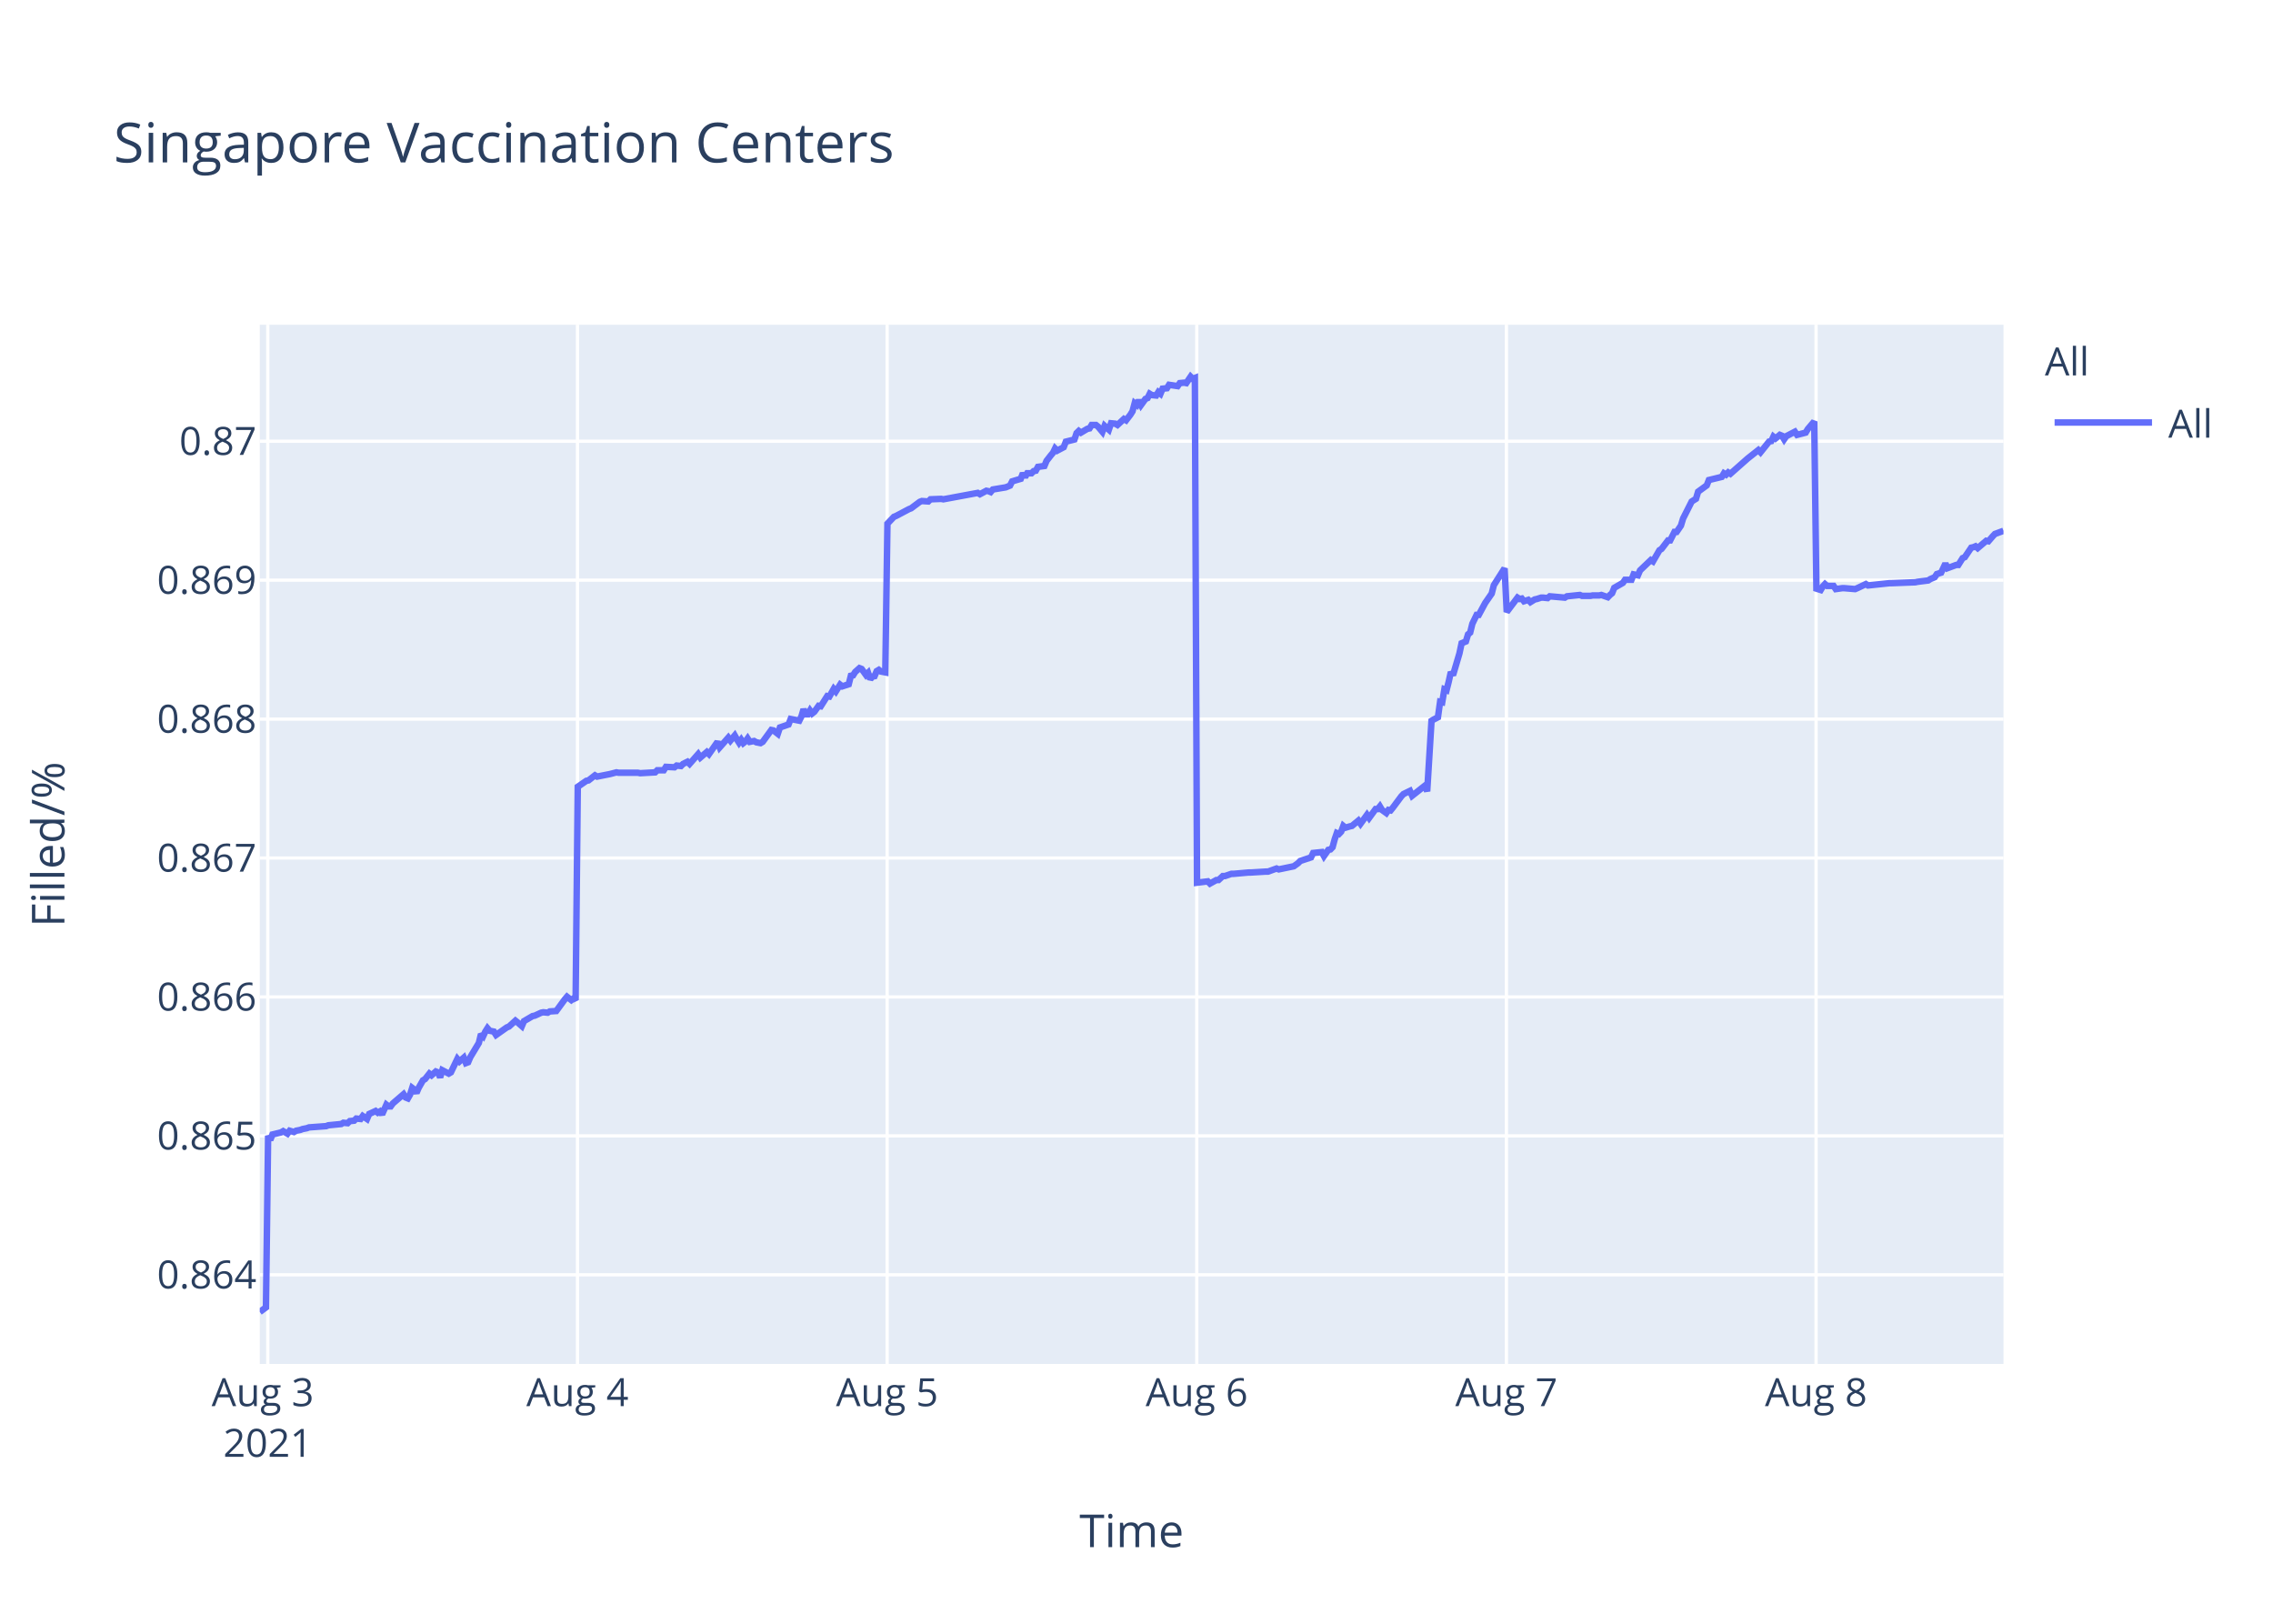
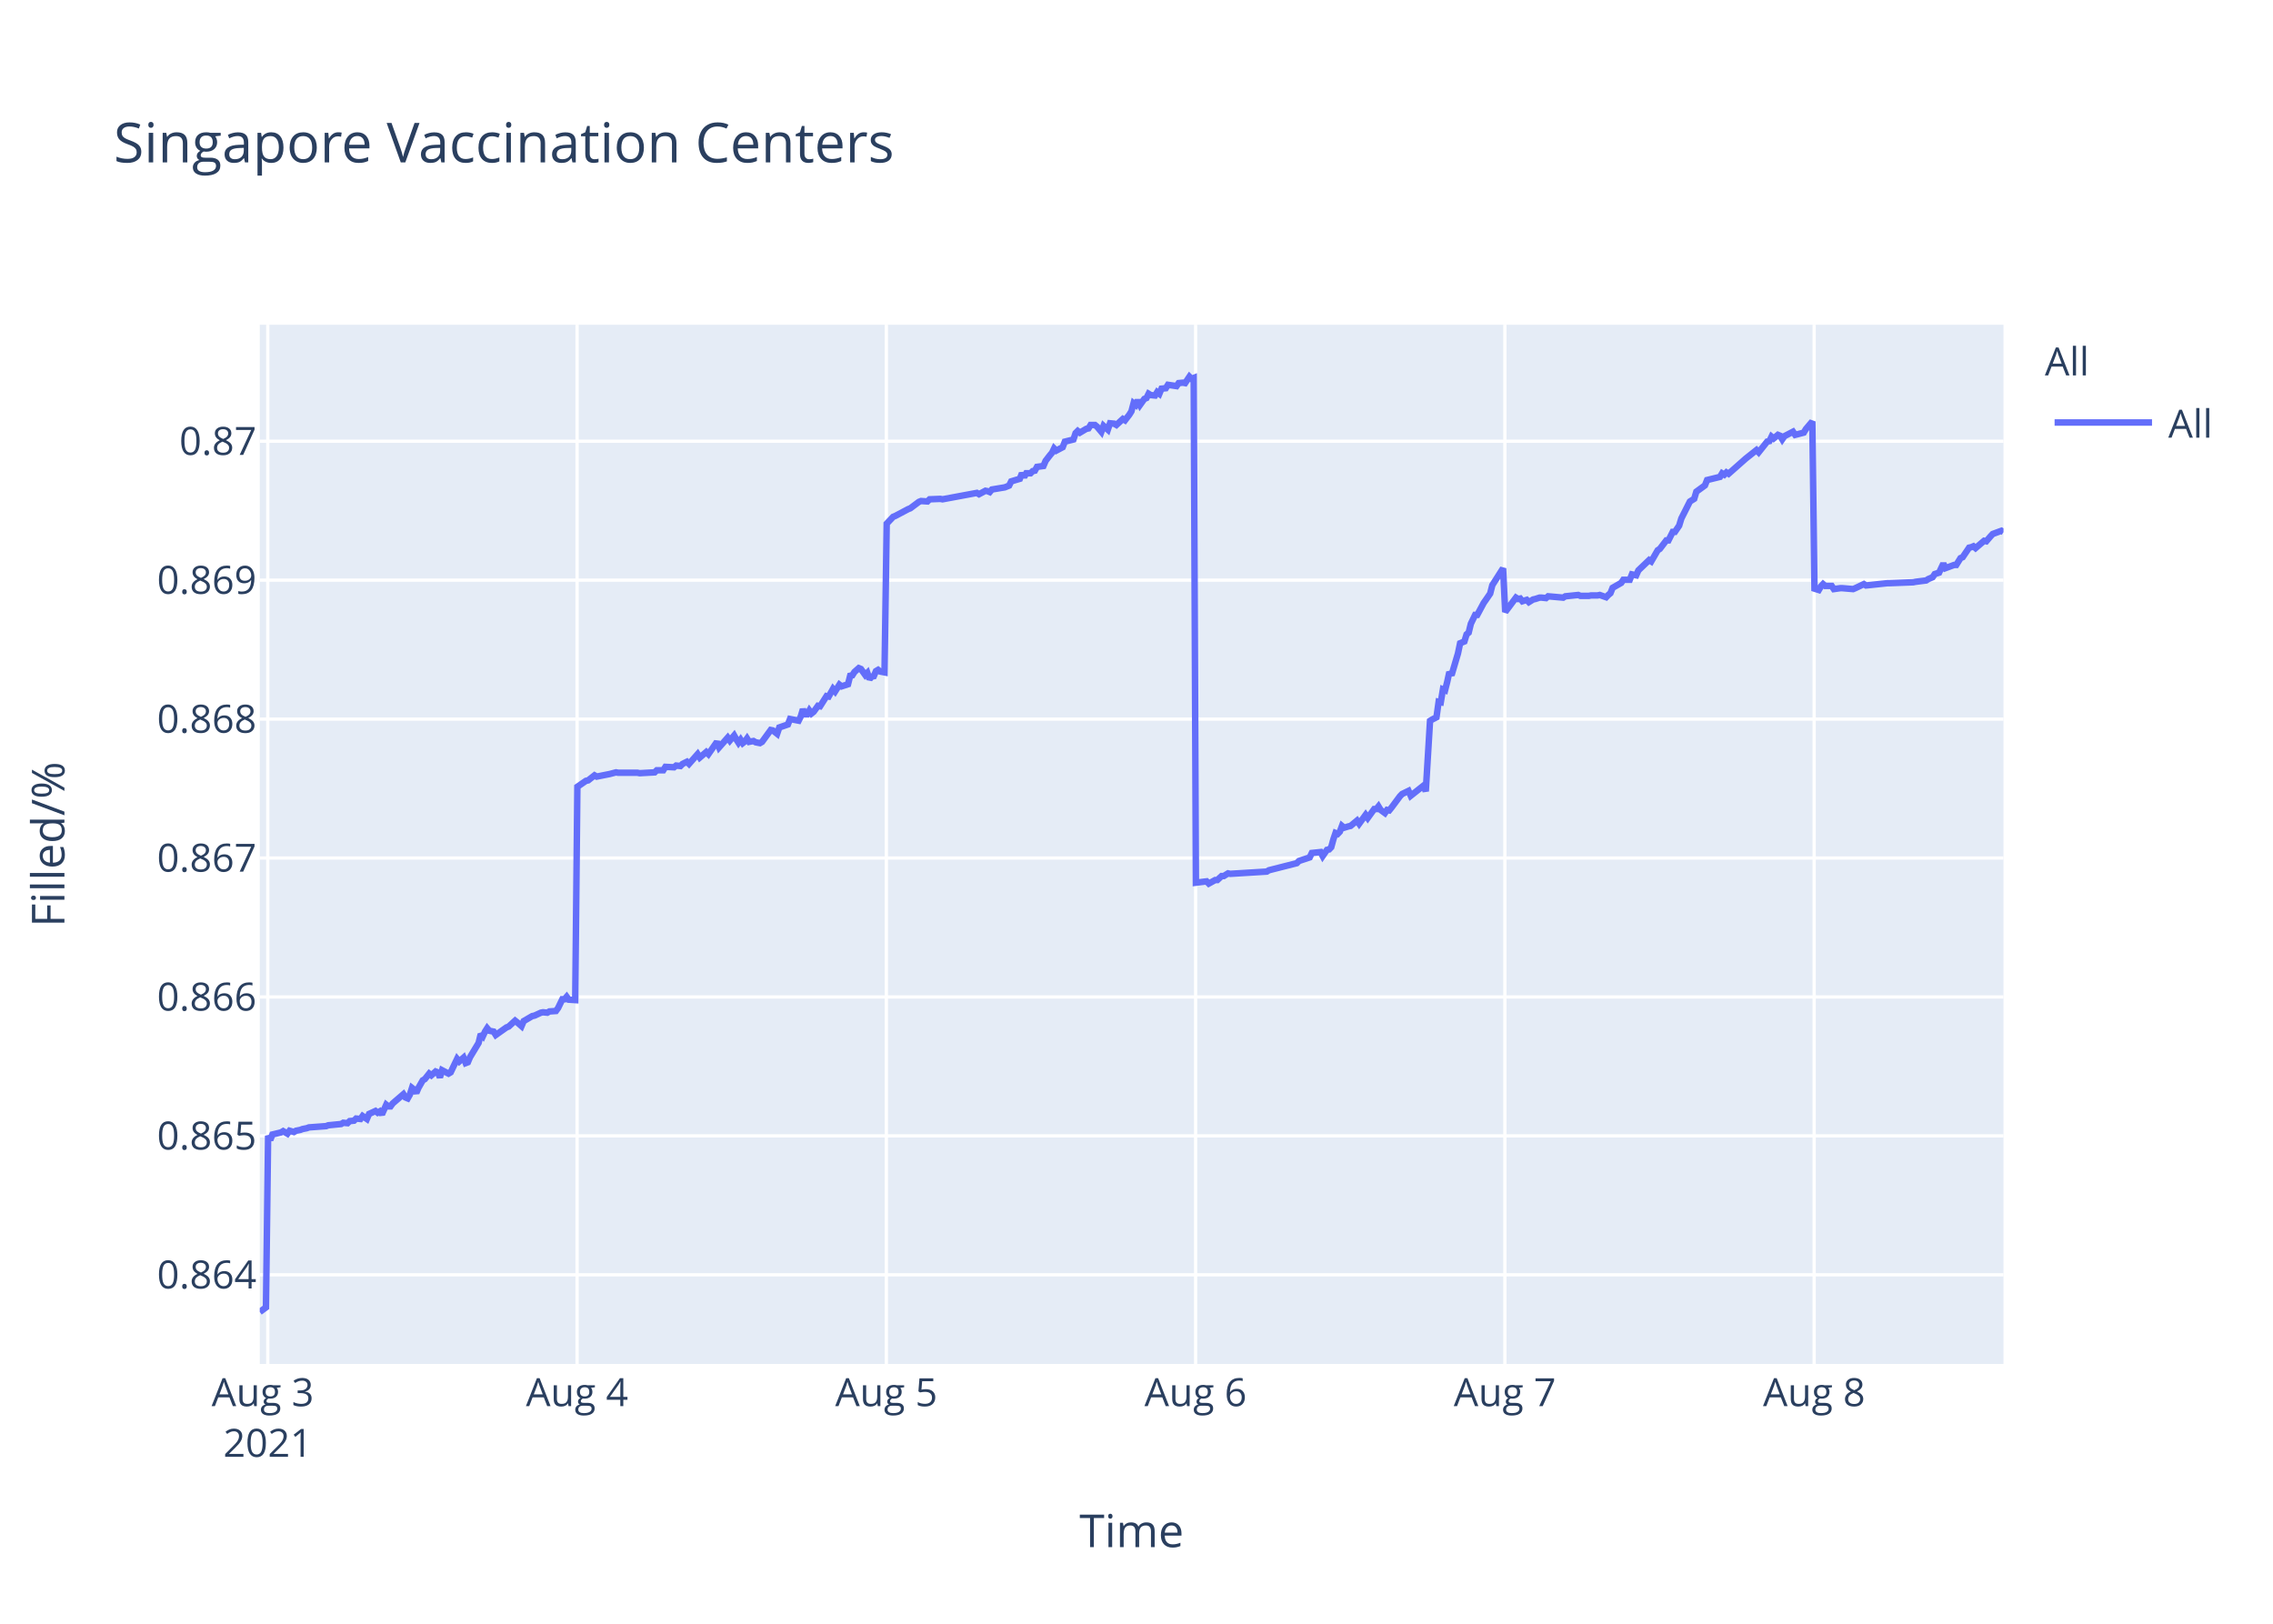
<svg xmlns="http://www.w3.org/2000/svg" class="main-svg" width="700" height="500" style="" viewBox="0 0 700 500">
  <rect x="0" y="0" width="700" height="500" style="fill: rgb(255, 255, 255); fill-opacity: 1;" />
-   <defs id="defs-550aab">
+   <defs id="defs-16be5d">
    <g class="clips">
-       <clipPath id="clip550aabxyplot" class="plotclip">
+       <clipPath id="clip16be5dxyplot" class="plotclip">
        <rect width="537" height="320" />
      </clipPath>
-       <clipPath class="axesclip" id="clip550aabx">
+       <clipPath class="axesclip" id="clip16be5dx">
        <rect x="80" y="0" width="537" height="500" />
      </clipPath>
-       <clipPath class="axesclip" id="clip550aaby">
+       <clipPath class="axesclip" id="clip16be5dy">
        <rect x="0" y="100" width="700" height="320" />
      </clipPath>
-       <clipPath class="axesclip" id="clip550aabxy">
+       <clipPath class="axesclip" id="clip16be5dxy">
        <rect x="80" y="100" width="537" height="320" />
      </clipPath>
    </g>
    <g class="gradients" />
  </defs>
  <g class="bglayer">
    <rect class="bg" x="80" y="100" width="537" height="320" style="fill: rgb(229, 236, 246); fill-opacity: 1; stroke-width: 0;" />
  </g>
  <g class="layer-below">
    <g class="imagelayer" />
    <g class="shapelayer" />
  </g>
  <g class="cartesianlayer">
    <g class="subplot xy">
      <g class="layer-subplot">
        <g class="shapelayer" />
        <g class="imagelayer" />
      </g>
      <g class="gridlayer">
        <g class="x">
          <path class="xgrid crisp" transform="translate(82.47,0)" d="M0,100v320" style="stroke: rgb(255, 255, 255); stroke-opacity: 1; stroke-width: 1px;" />
-           <path class="xgrid crisp" transform="translate(177.84,0)" d="M0,100v320" style="stroke: rgb(255, 255, 255); stroke-opacity: 1; stroke-width: 1px;" />
-           <path class="xgrid crisp" transform="translate(273.2,0)" d="M0,100v320" style="stroke: rgb(255, 255, 255); stroke-opacity: 1; stroke-width: 1px;" />
-           <path class="xgrid crisp" transform="translate(368.56,0)" d="M0,100v320" style="stroke: rgb(255, 255, 255); stroke-opacity: 1; stroke-width: 1px;" />
-           <path class="xgrid crisp" transform="translate(463.92,0)" d="M0,100v320" style="stroke: rgb(255, 255, 255); stroke-opacity: 1; stroke-width: 1px;" />
-           <path class="xgrid crisp" transform="translate(559.28,0)" d="M0,100v320" style="stroke: rgb(255, 255, 255); stroke-opacity: 1; stroke-width: 1px;" />
+           <path class="xgrid crisp" transform="translate(177.72,0)" d="M0,100v320" style="stroke: rgb(255, 255, 255); stroke-opacity: 1; stroke-width: 1px;" />
+           <path class="xgrid crisp" transform="translate(272.96,0)" d="M0,100v320" style="stroke: rgb(255, 255, 255); stroke-opacity: 1; stroke-width: 1px;" />
+           <path class="xgrid crisp" transform="translate(368.2,0)" d="M0,100v320" style="stroke: rgb(255, 255, 255); stroke-opacity: 1; stroke-width: 1px;" />
+           <path class="xgrid crisp" transform="translate(463.45,0)" d="M0,100v320" style="stroke: rgb(255, 255, 255); stroke-opacity: 1; stroke-width: 1px;" />
+           <path class="xgrid crisp" transform="translate(558.69,0)" d="M0,100v320" style="stroke: rgb(255, 255, 255); stroke-opacity: 1; stroke-width: 1px;" />
        </g>
        <g class="y">
          <path class="ygrid crisp" transform="translate(0,392.55)" d="M80,0h537" style="stroke: rgb(255, 255, 255); stroke-opacity: 1; stroke-width: 1px;" />
          <path class="ygrid crisp" transform="translate(0,349.77)" d="M80,0h537" style="stroke: rgb(255, 255, 255); stroke-opacity: 1; stroke-width: 1px;" />
          <path class="ygrid crisp" transform="translate(0,306.99)" d="M80,0h537" style="stroke: rgb(255, 255, 255); stroke-opacity: 1; stroke-width: 1px;" />
          <path class="ygrid crisp" transform="translate(0,264.21)" d="M80,0h537" style="stroke: rgb(255, 255, 255); stroke-opacity: 1; stroke-width: 1px;" />
          <path class="ygrid crisp" transform="translate(0,221.43)" d="M80,0h537" style="stroke: rgb(255, 255, 255); stroke-opacity: 1; stroke-width: 1px;" />
          <path class="ygrid crisp" transform="translate(0,178.65)" d="M80,0h537" style="stroke: rgb(255, 255, 255); stroke-opacity: 1; stroke-width: 1px;" />
          <path class="ygrid crisp" transform="translate(0,135.87)" d="M80,0h537" style="stroke: rgb(255, 255, 255); stroke-opacity: 1; stroke-width: 1px;" />
        </g>
      </g>
      <g class="zerolinelayer" />
      <path class="xlines-below" />
      <path class="ylines-below" />
      <g class="overlines-below" />
      <g class="xaxislayer-below" />
      <g class="yaxislayer-below" />
      <g class="overaxes-below" />
-       <g class="plot" transform="translate(80,100)" clip-path="url('#clip550aabxyplot')">
+       <g class="plot" transform="translate(80,100)" clip-path="url('#clip16be5dxyplot')">
        <g class="scatterlayer mlayer">
-           <g class="trace scatter tracea317cf" style="stroke-miterlimit: 2; opacity: 1;">
+           <g class="trace scatter trace5c1a6c" style="stroke-miterlimit: 2; opacity: 1;">
            <g class="fills" />
            <g class="errorbars" />
            <g class="lines">
-               <path class="js-line" d="M0,304L1.91,302.59L2.57,249.74L3.23,251.04L3.9,249.35L6.54,248.71L7.21,248.32L8.53,249.1L9.2,248.19L10.52,248.58L11.18,248.19L12.5,247.93L13.17,247.67L14.49,247.41L15.16,247.16L20.45,246.77L21.11,246.51L25.09,246.12L25.75,245.73L27.08,245.86L27.74,245.22L29.06,245.09L29.72,244.44L31.05,244.57L31.71,243.66L33.03,244.57L33.7,243.02L35.68,242.11L36.34,242.63L37.01,242.24L37.67,243.15L38.99,240.17L39.65,240.69L40.32,240.69L40.98,239.78L44.29,236.94L44.95,237.97L45.61,238.23L46.28,237.07L46.94,235L47.6,235.51L48.26,236.55L48.92,235L50.25,232.67L50.91,232.28L52.24,230.6L52.9,231.12L54.22,229.95L54.89,230.21L55.55,231.76L56.21,229.56L58.2,230.6L58.86,230.21L60.85,226.07L61.51,226.85L62.83,225.68L63.49,227.36L64.16,227.11L64.82,225.55L67.47,221.16L68.13,218.44L68.8,219.09L69.46,217.66L70.12,216.63L70.78,217.4L72.1,217.66L72.77,218.7L76.08,216.37L76.74,216.11L78.73,214.3L79.39,214.82L80.71,215.98L81.37,214.43L84.03,212.88L84.69,212.75L86.67,211.84L87.33,211.71L88.66,211.84L89.32,211.45L91.31,211.32L91.97,210.42L93.96,207.7L94.62,206.93L95.94,207.96L96.61,207.44L97.27,207.96L97.93,142.27L100.58,140.44L101.24,140.31L103.23,138.75L103.89,139.14L107.2,138.48L107.86,138.35L109.85,137.83L110.51,137.96L116.47,137.96L117.14,138.09L121.77,137.83L122.43,137.18L124.42,137.18L125.08,136.14L127.73,136.27L128.39,135.74L129.72,135.88L130.38,135.22L131.71,134.57L132.37,135.22L135.01,132.22L135.68,133.27L137.67,131.57L138.33,132.22L140.98,128.44L141.64,130.14L144.29,127.14L144.95,128.05L146.27,126.48L146.93,127.66L147.6,128.7L148.26,127.79L148.92,128.83L149.58,128.31L150.24,127.4L150.91,128.44L152.23,128.18L152.9,128.57L154.22,128.83L154.88,128.44L157.54,124.79L158.2,124.92L159.53,125.96L160.19,124.01L162.84,123.09L163.5,121.4L166.15,121.92L166.81,120.61L167.47,118.4L168.14,119.96L168.8,119.96L169.46,118.79L170.12,119.7L170.79,119.18L172.11,117.35L172.77,117.48L174.76,114.35L175.42,114.48L176.75,112.14L177.41,112.92L178.73,110.83L179.4,111.35L181.38,110.7L182.04,108.09L182.71,107.96L183.37,106.92L184.69,105.74L185.36,106L186.68,107.83L187.34,107.18L188.01,109.13L188.67,108.35L189.33,108.22L189.99,106.66L190.65,106.27L191.32,106.79L192.64,107.05L193.3,61.25L195.29,59.15L195.95,58.88L199.92,56.78L200.59,56.52L203.24,54.54L203.9,54.28L205.88,54.41L206.55,53.75L209.86,53.62L210.52,53.75L221.11,51.78L221.78,52.18L223.76,51.12L224.42,51.25L225.09,51.52L225.75,50.73L229.72,50.07L231.04,49.54L231.71,48.23L233.03,47.83L234.36,47.44L235.02,45.73L235.68,46.91L236.35,45.73L237.67,45.73L238.33,45.07L238.99,44.94L239.65,43.76L241.64,43.49L242.3,41.91L243.63,40.2L244.29,39.42L244.93,38.1L245.59,38.76L247.58,37.71L248.24,36L250.89,35.34L251.55,33.36L252.22,32.71L252.88,33.23L254.2,32.44L254.87,32.05L255.53,31.92L256.19,30.86L257.51,30.86L258.17,31.39L259.5,32.97L260.17,31.13L261.49,32.31L262.16,30.34L263.48,30.47L264.14,30.86L266.12,29.02L266.79,29.42L268.11,27.71L268.77,26.66L269.44,24.16L270.1,24.68L270.76,23.24L271.42,24.68L272.75,22.84L273.41,22.58L274.07,21.26L274.73,21.66L276.06,21.79L276.72,20.74L277.38,21.26L278.04,19.68L279.37,19.55L280.03,18.5L282.68,18.89L283.34,17.97L284.67,17.84L285.33,17.97L286.66,16L287.31,16.66L287.98,16.39L288.64,171.81L291.95,171.4L292.62,172.08L294.6,170.99L295.26,170.99L296.59,169.76L297.25,169.76L299.23,169.08L299.9,169.08L304.54,168.67L305.2,168.67L309.83,168.39L310.5,168.39L313.14,167.44L313.81,167.71L317.77,166.89L318.44,166.75L319.76,165.8L320.43,165.12L323.74,164.02L324.4,162.66L327.07,162.38L327.73,163.61L329.06,161.7L329.72,161.57L330.38,160.88L331.04,158.43L331.7,156.51L332.37,156.79L333.03,156.1L333.69,154.33L334.36,154.88L335.68,154.47L336.34,154.33L338.33,152.69L338.99,153.65L340.98,150.92L341.64,151.87L343.63,149.14L344.29,149.14L344.95,148.32L345.61,149.41L346.94,150.37L347.6,149.41L348.26,149.55L348.93,148.73L351.58,145.18L352.24,144.5L354.22,143.54L354.89,145.04L358.86,141.9L359.52,143.68L360.85,121.97L361.51,121.56L362.83,120.88L363.5,116.1L364.15,116.24L364.82,112.28L365.48,112.55L366.14,109.96L366.81,106.95L367.47,107.91L369.45,101.22L370.12,98.08L371.44,97.53L372.1,95.35L372.76,94.8L373.43,92.07L374.75,89.34L375.41,89.34L377.4,85.65L378.06,84.7L379.39,82.78L380.05,80.19L383.36,75L384.02,88.44L387.34,84.03L388,84.45L388.66,84.31L389.32,85.14L390.65,84.72L391.31,85.41L392.63,84.59L393.29,84.45L394.62,84.03L395.28,84.03L396.61,84.17L397.27,83.62L401.91,84.03L402.57,83.62L406.54,83.21L407.2,83.48L409.85,83.48L410.51,83.35L412.5,83.35L413.16,83.21L415.15,83.9L415.81,83.21L416.47,82.66L417.13,81.01L419.78,79.49L420.45,78.53L422.43,78.53L423.09,76.87L424.42,77.15L425.08,75.63L428.39,72.47L429.05,72.88L431.04,69.44L431.7,69.02L433.69,66.41L434.35,66.41L435.68,63.79L436.34,63.79L437.66,61.86L438.33,59.66L440.98,54.43L441.64,54.01L442.3,53.6L442.96,51.4L445.61,49.47L446.27,47.82L450.25,46.85L450.91,45.75L451.57,46.16L452.23,45.48L452.9,45.89L458.19,41.21L461.5,38.59L462.17,39.28L464.82,35.97L465.48,35.84L466.14,34.46L466.8,35.01L468.13,33.91L468.79,34.18L469.45,35.28L470.11,34.32L472.76,32.94L473.43,33.91L476.08,33.22L476.74,32.12L478.72,29.78L479.39,81.26L480.71,81.68L481.37,80.56L482.03,79.86L482.69,80.42L484.68,80.42L485.35,81.4L487.33,81.12L488,81.12L491.31,81.4L491.97,81.12L494.62,79.86L495.28,80.28L501.9,79.58L502.57,79.58L509.85,79.3L510.51,79.16L513.82,78.74L514.48,78.31L515.81,77.75L516.47,76.77L517.79,76.35L518.46,74.95L519.12,73.55L519.78,74.95L522.43,73.97L523.09,73.97L524.42,71.86L525.08,71.58L527.07,68.64L527.73,68.5L528.39,68.22L529.05,68.78L531.7,66.53L532.36,66.67L533.69,65.13L534.35,64.43L537,63.45" style="vector-effect: non-scaling-stroke; fill: none; stroke: rgb(99, 110, 250); stroke-opacity: 1; stroke-width: 2px; opacity: 1;" />
+               <path class="js-line" d="M0,304L1.91,302.59L2.57,249.74L3.23,251.04L3.89,249.35L6.54,248.71L7.2,248.32L8.52,249.1L9.18,248.19L10.51,248.58L11.17,248.19L12.49,247.93L13.15,247.67L14.47,247.41L15.14,247.16L20.43,246.77L21.09,246.51L25.06,246.12L25.72,245.73L27.04,245.86L27.7,245.22L29.02,245.09L29.68,244.44L31.01,244.57L31.67,243.66L32.99,244.57L33.66,243.02L35.64,242.11L36.3,242.63L36.96,242.24L37.62,243.15L38.95,240.17L39.61,240.69L40.27,240.69L40.93,239.78L44.24,236.94L44.9,237.97L45.56,238.23L46.22,237.07L46.88,235L47.54,235.51L48.2,236.55L48.86,235L50.19,232.67L50.85,232.28L52.18,230.6L52.84,231.12L54.16,229.95L54.82,230.21L55.48,231.76L56.14,229.56L58.13,230.6L58.79,230.21L60.77,226.07L61.43,226.85L62.76,225.68L63.42,227.36L64.08,227.11L64.74,225.55L67.39,221.16L68.05,218.44L68.71,219.09L69.37,217.66L70.03,216.63L70.69,217.4L72.02,217.66L72.68,218.7L75.98,216.37L76.65,216.11L78.63,214.3L79.29,214.82L80.61,215.98L81.27,214.43L83.93,212.88L84.58,212.75L86.57,211.84L87.23,211.71L88.55,211.84L89.21,211.45L91.2,211.32L91.86,210.42L93.18,207.7L93.84,207.7L94.51,206.93L95.17,207.83L97.15,207.96L97.81,142.27L100.46,140.44L101.12,140.31L103.1,138.75L103.77,139.14L107.07,138.48L107.73,138.35L109.72,137.83L110.38,137.96L116.33,137.96L116.99,138.09L121.62,137.83L122.28,137.18L124.27,137.18L124.93,136.14L127.57,136.27L128.24,135.74L129.56,135.88L130.22,135.22L131.54,134.57L132.2,135.22L134.85,132.22L135.51,133.27L137.5,131.57L138.16,132.22L140.8,128.44L141.46,130.14L144.11,127.14L144.77,128.05L146.09,126.48L146.75,127.66L147.42,128.7L148.08,127.79L148.74,128.83L149.4,128.31L150.06,127.4L150.72,128.44L152.04,128.18L152.71,128.57L154.03,128.83L154.69,128.44L157.35,124.79L158.01,124.92L159.33,125.96L159.99,124.01L162.64,123.09L163.3,121.4L165.95,121.92L166.61,120.61L167.27,118.4L167.93,119.96L168.6,119.96L169.25,118.79L169.91,119.7L170.57,119.18L171.9,117.35L172.56,117.48L174.55,114.35L175.21,114.48L176.53,112.14L177.19,112.92L178.51,110.83L179.18,111.35L181.16,110.7L181.82,108.09L182.48,107.96L183.14,106.92L184.47,105.74L185.13,106L186.45,107.83L187.11,107.18L187.78,109.13L188.44,108.35L189.1,108.22L189.76,106.66L190.42,106.27L191.08,106.79L192.4,107.05L193.07,61.25L195.05,59.15L195.71,58.88L199.68,56.78L200.34,56.52L202.99,54.54L203.65,54.28L205.63,54.41L206.29,53.75L209.6,53.62L210.26,53.75L220.84,51.78L221.5,52.18L223.49,51.12L224.15,51.25L224.81,51.52L225.47,50.73L229.44,50.07L230.76,49.54L231.42,48.23L232.74,47.83L234.07,47.44L234.73,45.73L235.39,46.91L236.05,45.73L237.38,45.73L238.04,45.07L238.7,44.94L239.36,43.76L241.34,43.49L242.01,41.91L243.33,40.2L243.99,39.42L244.63,38.1L245.29,38.76L247.27,37.71L247.93,36L250.58,35.34L251.24,33.36L251.9,32.71L252.56,33.23L253.89,32.44L254.55,32.05L255.21,31.92L255.87,30.86L257.2,30.86L257.85,31.39L259.18,32.97L259.85,31.13L261.17,32.31L261.84,30.34L263.15,30.47L263.81,30.86L265.8,29.02L266.46,29.42L267.78,27.71L268.44,26.66L269.1,24.16L269.77,24.68L270.42,23.24L271.09,24.68L272.41,22.84L273.07,22.58L273.73,21.26L274.39,21.66L275.72,21.79L276.37,20.74L277.04,21.26L277.7,19.68L279.02,19.55L279.69,18.5L282.33,18.89L282.99,17.97L284.32,17.84L284.98,17.97L286.3,16L286.96,16.66L287.62,16.39L288.29,171.81L291.59,171.4L292.26,172.08L294.24,170.99L294.9,170.99L296.22,169.76L296.88,169.76L298.2,168.94L298.87,169.08L310.11,168.39L310.77,167.98L319.36,165.8L320.03,165.12L323.34,164.02L324,162.66L326.67,162.38L327.33,163.61L328.65,161.7L329.31,161.57L329.97,160.88L330.64,158.43L331.29,156.51L331.96,156.79L332.62,156.1L333.28,154.33L333.94,154.88L335.27,154.47L335.93,154.33L337.91,152.69L338.57,153.65L340.56,150.92L341.22,151.87L343.2,149.14L343.86,149.14L344.52,148.32L345.19,149.41L346.51,150.37L347.17,149.41L347.83,149.55L348.5,148.73L351.14,145.18L351.8,144.5L353.78,143.54L354.45,145.04L358.42,141.9L359.08,143.68L360.4,121.97L361.06,121.56L362.38,120.88L363.05,116.1L363.71,116.24L364.37,112.28L365.03,112.55L365.69,109.96L366.35,106.95L367.02,107.91L369,101.22L369.66,98.08L370.98,97.53L371.65,95.35L372.3,94.8L372.97,92.07L374.29,89.34L374.95,89.34L376.93,85.65L377.6,84.7L378.92,82.78L379.58,80.19L382.89,75L383.55,88.44L386.86,84.03L387.52,84.45L388.18,84.31L388.84,85.14L390.17,84.72L390.83,85.41L392.15,84.59L392.81,84.45L394.13,84.03L394.8,84.03L396.12,84.17L396.78,83.62L401.41,84.03L402.07,83.62L406.04,83.21L406.7,83.48L409.34,83.48L410.01,83.35L411.99,83.35L412.65,83.21L414.64,83.9L415.3,83.21L415.96,82.66L416.62,81.01L419.27,79.49L419.93,78.53L421.91,78.53L422.57,76.87L423.89,77.15L424.56,75.63L427.87,72.47L428.52,72.88L430.51,69.44L431.17,69.02L433.16,66.41L433.82,66.41L435.14,63.79L435.8,63.79L437.12,61.86L437.79,59.66L440.43,54.43L441.09,54.01L441.75,53.6L442.41,51.4L445.06,49.47L445.72,47.82L449.69,46.85L450.35,45.75L451.02,46.16L451.68,45.48L452.34,45.89L457.63,41.21L460.93,38.59L461.6,39.28L464.24,35.97L464.91,35.84L465.57,34.46L466.23,35.01L467.55,33.91L468.21,34.18L468.87,35.28L469.53,34.32L472.18,32.94L472.85,33.91L475.49,33.22L476.15,32.12L478.13,29.78L478.79,81.26L480.12,81.68L480.78,80.56L481.44,79.86L482.1,80.42L484.09,80.42L484.75,81.4L486.73,81.12L487.39,81.12L490.7,81.4L491.36,81.12L494.01,79.86L494.67,80.28L501.28,79.58L501.95,79.58L509.22,79.3L509.88,79.16L513.19,78.74L513.85,78.31L515.17,77.75L515.83,76.77L517.16,76.35L517.82,74.95L518.48,73.55L519.14,74.95L521.78,73.97L522.45,73.97L523.77,71.86L524.43,71.58L526.42,68.64L527.08,68.5L527.74,68.22L528.4,68.78L531.04,66.53L531.71,66.67L533.03,65.13L533.69,64.43L536.34,63.45L537,63.87" style="vector-effect: non-scaling-stroke; fill: none; stroke: rgb(99, 110, 250); stroke-opacity: 1; stroke-width: 2px; opacity: 1;" />
            </g>
            <g class="points" />
            <g class="text" />
          </g>
        </g>
      </g>
      <g class="overplot" />
      <path class="xlines-above crisp" d="M0,0" style="fill: none;" />
      <path class="ylines-above crisp" d="M0,0" style="fill: none;" />
      <g class="overlines-above" />
      <g class="xaxislayer-above">
        <g class="xtick">
          <text text-anchor="middle" x="0" y="433" transform="translate(82.47,0)" style="font-family: 'Open Sans', verdana, arial, sans-serif; font-size: 12px; fill: rgb(42, 63, 95); fill-opacity: 1; white-space: pre;">
            <tspan class="line" dy="0em" x="0" y="433">Aug 3</tspan>
            <tspan class="line" dy="1.3em" x="0" y="433">2021</tspan>
          </text>
        </g>
        <g class="xtick">
-           <text text-anchor="middle" x="0" y="433" transform="translate(177.84,0)" style="font-family: 'Open Sans', verdana, arial, sans-serif; font-size: 12px; fill: rgb(42, 63, 95); fill-opacity: 1; white-space: pre;">Aug 4</text>
+           <text text-anchor="middle" x="0" y="433" transform="translate(177.72,0)" style="font-family: 'Open Sans', verdana, arial, sans-serif; font-size: 12px; fill: rgb(42, 63, 95); fill-opacity: 1; white-space: pre;">Aug 4</text>
        </g>
        <g class="xtick">
-           <text text-anchor="middle" x="0" y="433" transform="translate(273.2,0)" style="font-family: 'Open Sans', verdana, arial, sans-serif; font-size: 12px; fill: rgb(42, 63, 95); fill-opacity: 1; white-space: pre;">Aug 5</text>
+           <text text-anchor="middle" x="0" y="433" transform="translate(272.96,0)" style="font-family: 'Open Sans', verdana, arial, sans-serif; font-size: 12px; fill: rgb(42, 63, 95); fill-opacity: 1; white-space: pre;">Aug 5</text>
        </g>
        <g class="xtick">
-           <text text-anchor="middle" x="0" y="433" transform="translate(368.56,0)" style="font-family: 'Open Sans', verdana, arial, sans-serif; font-size: 12px; fill: rgb(42, 63, 95); fill-opacity: 1; white-space: pre;">Aug 6</text>
+           <text text-anchor="middle" x="0" y="433" transform="translate(368.2,0)" style="font-family: 'Open Sans', verdana, arial, sans-serif; font-size: 12px; fill: rgb(42, 63, 95); fill-opacity: 1; white-space: pre;">Aug 6</text>
        </g>
        <g class="xtick">
-           <text text-anchor="middle" x="0" y="433" transform="translate(463.92,0)" style="font-family: 'Open Sans', verdana, arial, sans-serif; font-size: 12px; fill: rgb(42, 63, 95); fill-opacity: 1; white-space: pre;">Aug 7</text>
+           <text text-anchor="middle" x="0" y="433" transform="translate(463.45,0)" style="font-family: 'Open Sans', verdana, arial, sans-serif; font-size: 12px; fill: rgb(42, 63, 95); fill-opacity: 1; white-space: pre;">Aug 7</text>
        </g>
        <g class="xtick">
-           <text text-anchor="middle" x="0" y="433" transform="translate(559.28,0)" style="font-family: 'Open Sans', verdana, arial, sans-serif; font-size: 12px; fill: rgb(42, 63, 95); fill-opacity: 1; white-space: pre;">Aug 8</text>
+           <text text-anchor="middle" x="0" y="433" transform="translate(558.69,0)" style="font-family: 'Open Sans', verdana, arial, sans-serif; font-size: 12px; fill: rgb(42, 63, 95); fill-opacity: 1; white-space: pre;">Aug 8</text>
        </g>
      </g>
      <g class="yaxislayer-above">
        <g class="ytick">
          <text text-anchor="end" x="79" y="4.2" transform="translate(0,392.55)" style="font-family: 'Open Sans', verdana, arial, sans-serif; font-size: 12px; fill: rgb(42, 63, 95); fill-opacity: 1; white-space: pre;">0.864</text>
        </g>
        <g class="ytick">
          <text text-anchor="end" x="79" y="4.2" transform="translate(0,349.77)" style="font-family: 'Open Sans', verdana, arial, sans-serif; font-size: 12px; fill: rgb(42, 63, 95); fill-opacity: 1; white-space: pre;">0.865</text>
        </g>
        <g class="ytick">
          <text text-anchor="end" x="79" y="4.2" transform="translate(0,306.99)" style="font-family: 'Open Sans', verdana, arial, sans-serif; font-size: 12px; fill: rgb(42, 63, 95); fill-opacity: 1; white-space: pre;">0.866</text>
        </g>
        <g class="ytick">
          <text text-anchor="end" x="79" y="4.2" transform="translate(0,264.21)" style="font-family: 'Open Sans', verdana, arial, sans-serif; font-size: 12px; fill: rgb(42, 63, 95); fill-opacity: 1; white-space: pre;">0.867</text>
        </g>
        <g class="ytick">
          <text text-anchor="end" x="79" y="4.2" transform="translate(0,221.43)" style="font-family: 'Open Sans', verdana, arial, sans-serif; font-size: 12px; fill: rgb(42, 63, 95); fill-opacity: 1; white-space: pre;">0.868</text>
        </g>
        <g class="ytick">
          <text text-anchor="end" x="79" y="4.2" transform="translate(0,178.65)" style="font-family: 'Open Sans', verdana, arial, sans-serif; font-size: 12px; fill: rgb(42, 63, 95); fill-opacity: 1; white-space: pre;">0.869</text>
        </g>
        <g class="ytick">
          <text text-anchor="end" x="79" y="4.2" transform="translate(0,135.87)" style="font-family: 'Open Sans', verdana, arial, sans-serif; font-size: 12px; fill: rgb(42, 63, 95); fill-opacity: 1; white-space: pre;">0.87</text>
        </g>
      </g>
      <g class="overaxes-above" />
    </g>
  </g>
  <g class="polarlayer" />
  <g class="ternarylayer" />
  <g class="geolayer" />
  <g class="funnelarealayer" />
  <g class="pielayer" />
  <g class="treemaplayer" />
  <g class="sunburstlayer" />
  <g class="glimages" />
-   <defs id="topdefs-550aab">
+   <defs id="topdefs-16be5d">
    <g class="clips" />
-     <clipPath id="legend550aab">
+     <clipPath id="legend16be5d">
      <rect width="60" height="45" x="0" y="0" />
    </clipPath>
  </defs>
  <g class="layer-above">
    <g class="imagelayer" />
    <g class="shapelayer" />
  </g>
  <g class="infolayer">
    <g class="legend" pointer-events="all" transform="translate(627.74,100)">
      <rect class="bg" shape-rendering="crispEdges" width="60" height="45" x="0" y="0" style="stroke: rgb(68, 68, 68); stroke-opacity: 1; fill: rgb(255, 255, 255); fill-opacity: 1; stroke-width: 0px;" />
-       <g class="scrollbox" transform="" clip-path="url('#legend550aab')">
+       <g class="scrollbox" transform="" clip-path="url('#legend16be5d')">
        <text class="legendtitletext" text-anchor="start" x="2" y="15.6" style="font-family: 'Open Sans', verdana, arial, sans-serif; font-size: 12px; fill: rgb(42, 63, 95); fill-opacity: 1; white-space: pre;">All</text>
        <g class="groups" transform="">
          <g class="traces" transform="translate(0,30.1)" style="opacity: 1;">
            <text class="legendtext" text-anchor="start" x="40" y="4.68" style="font-family: 'Open Sans', verdana, arial, sans-serif; font-size: 12px; fill: rgb(42, 63, 95); fill-opacity: 1; white-space: pre;">All</text>
            <g class="layers" style="opacity: 1;">
              <g class="legendfill" />
              <g class="legendlines">
                <path class="js-line" d="M5,0h30" style="fill: none; stroke: rgb(99, 110, 250); stroke-opacity: 1; stroke-width: 2px;" />
              </g>
              <g class="legendsymbols">
                <g class="legendpoints" />
              </g>
            </g>
            <rect class="legendtoggle" x="0" y="-9.5" width="54.891" height="19" style="fill: rgb(0, 0, 0); fill-opacity: 0;" />
          </g>
        </g>
      </g>
      <rect class="scrollbar" rx="20" ry="3" width="0" height="0" x="0" y="0" style="fill: rgb(128, 139, 164); fill-opacity: 1;" />
    </g>
    <g class="g-gtitle">
      <text class="gtitle" x="35" y="50" text-anchor="start" dy="0em" style="font-family: 'Open Sans', verdana, arial, sans-serif; font-size: 17px; fill: rgb(42, 63, 95); opacity: 1; font-weight: normal; white-space: pre;">Singapore Vaccination Centers</text>
    </g>
    <g class="g-xtitle">
      <text class="xtitle" x="348.5" y="476.409" text-anchor="middle" style="font-family: 'Open Sans', verdana, arial, sans-serif; font-size: 14px; fill: rgb(42, 63, 95); opacity: 1; font-weight: normal; white-space: pre;">Time</text>
    </g>
    <g class="g-ytitle">
      <text class="ytitle" transform="rotate(-90,19.84063,260)" x="19.841" y="260" text-anchor="middle" style="font-family: 'Open Sans', verdana, arial, sans-serif; font-size: 14px; fill: rgb(42, 63, 95); opacity: 1; font-weight: normal; white-space: pre;">Filled/%</text>
    </g>
  </g>
</svg>
